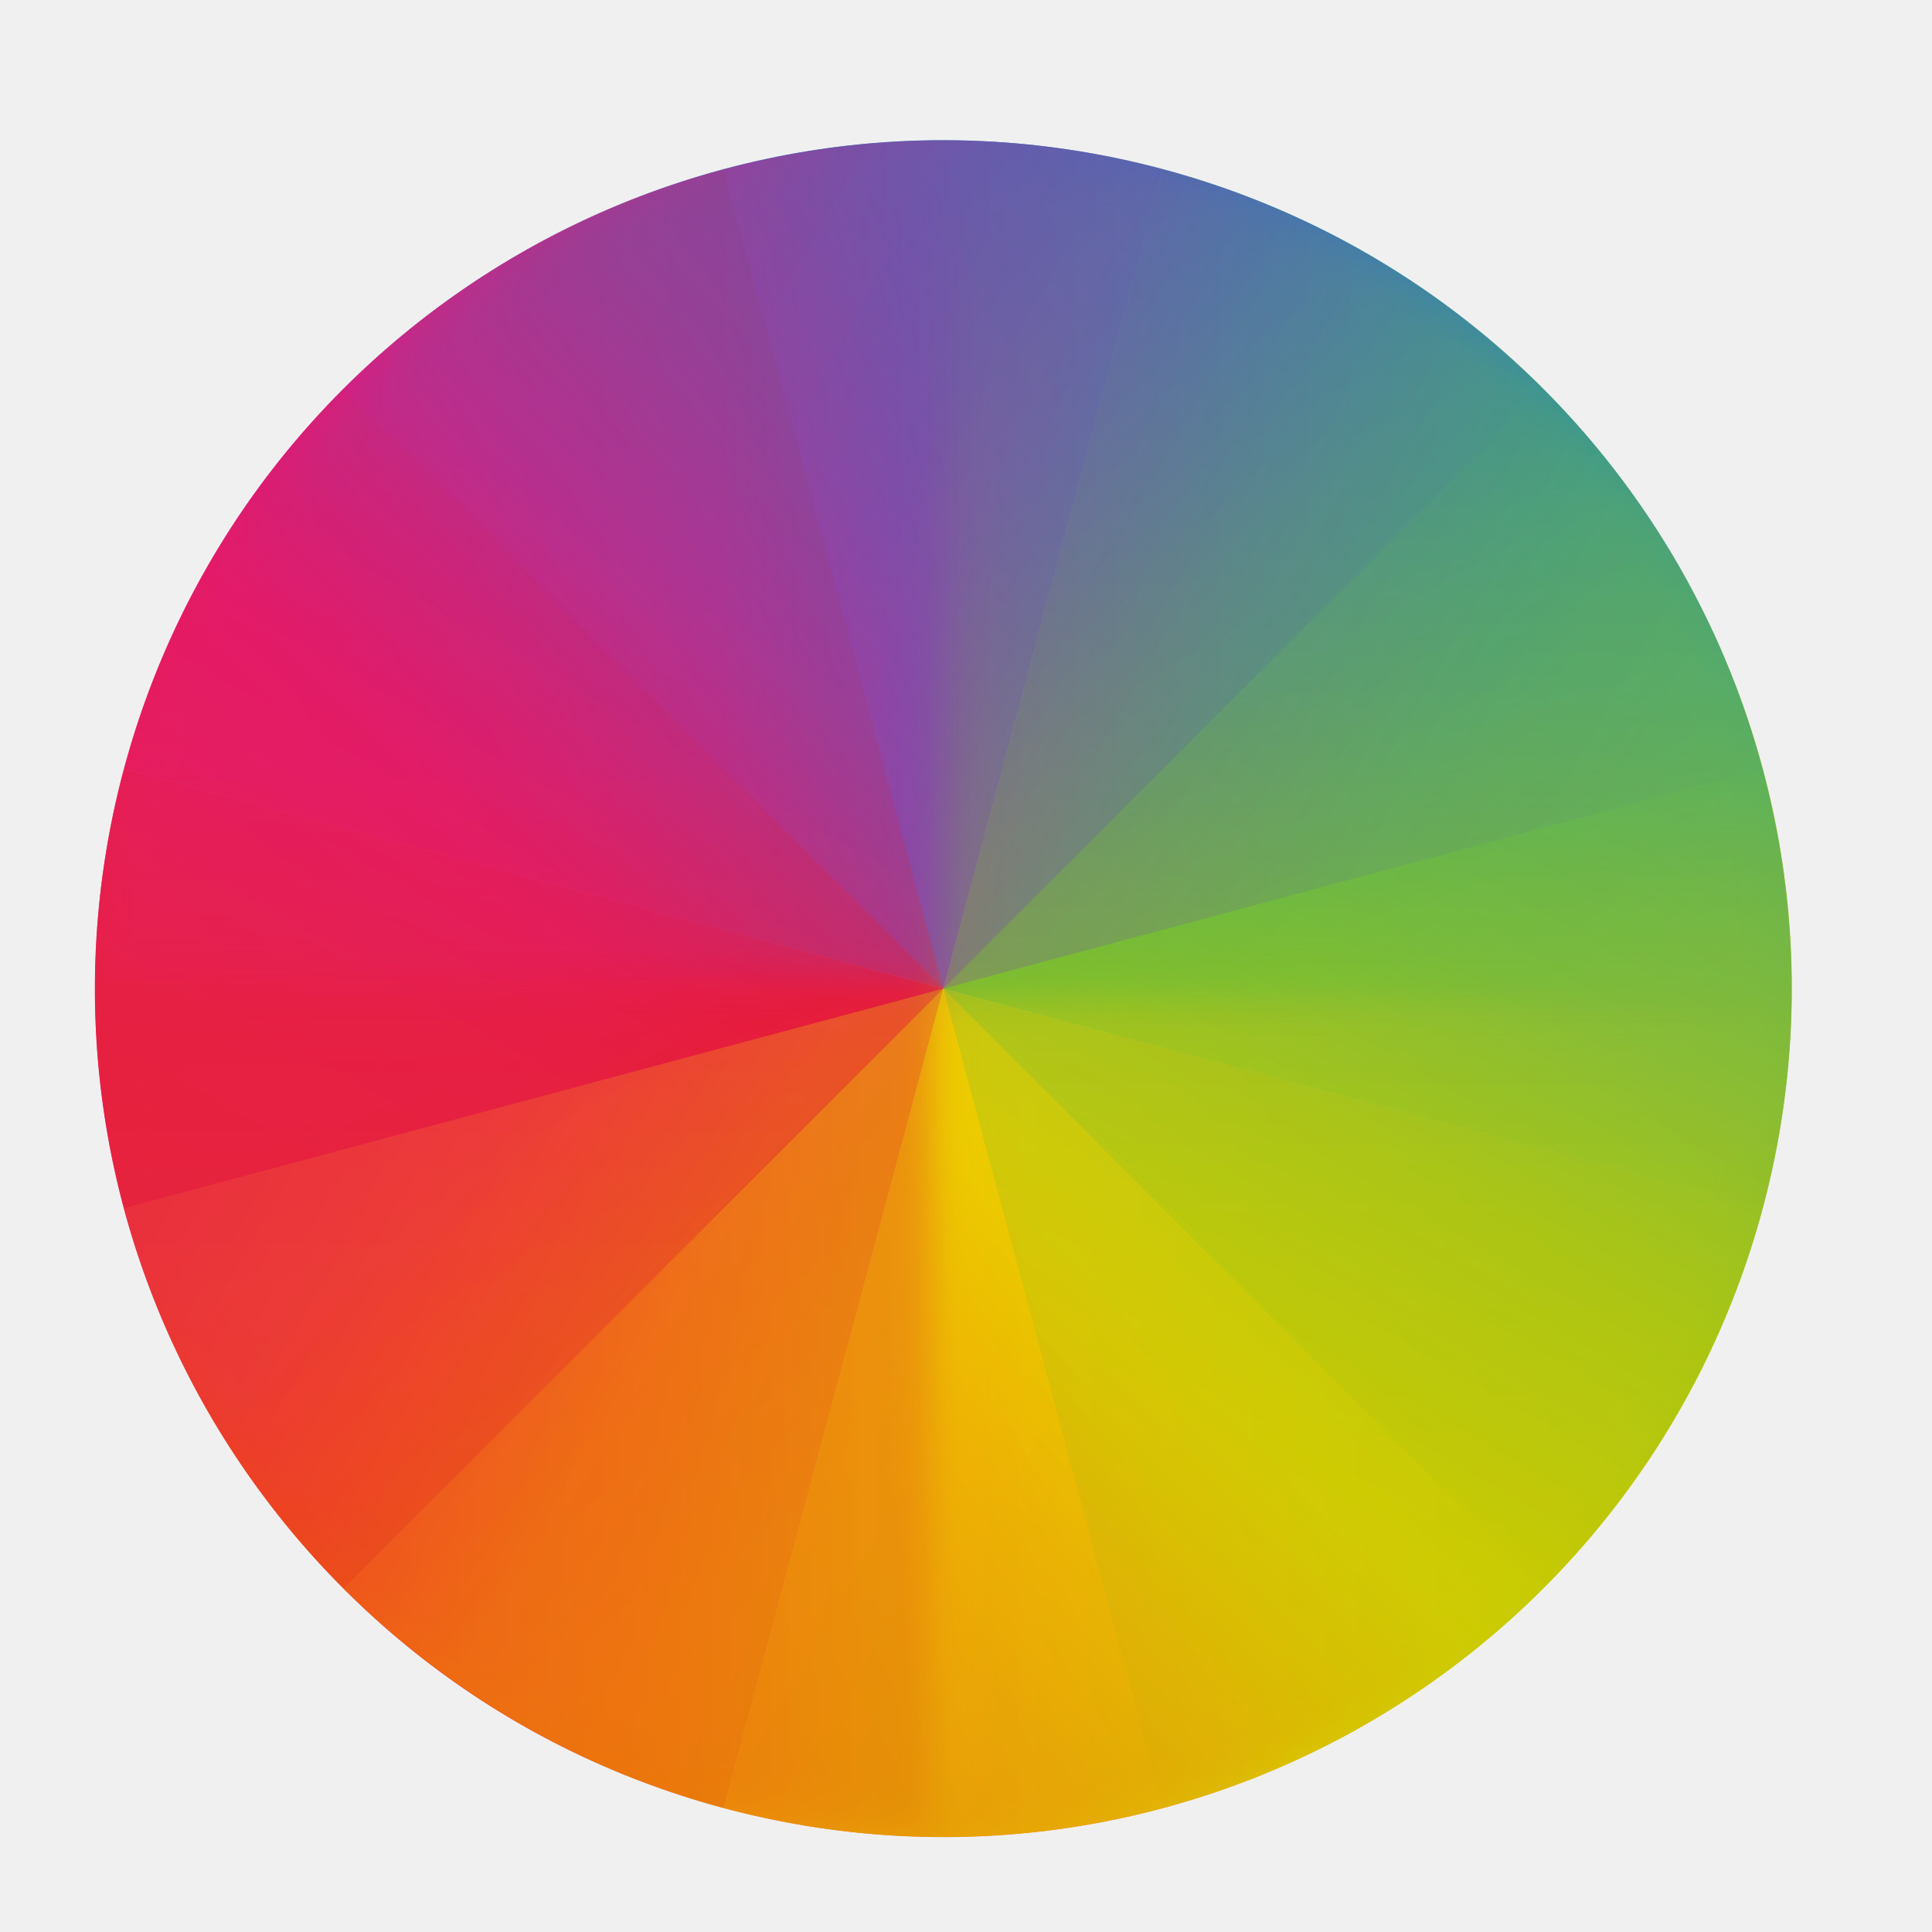
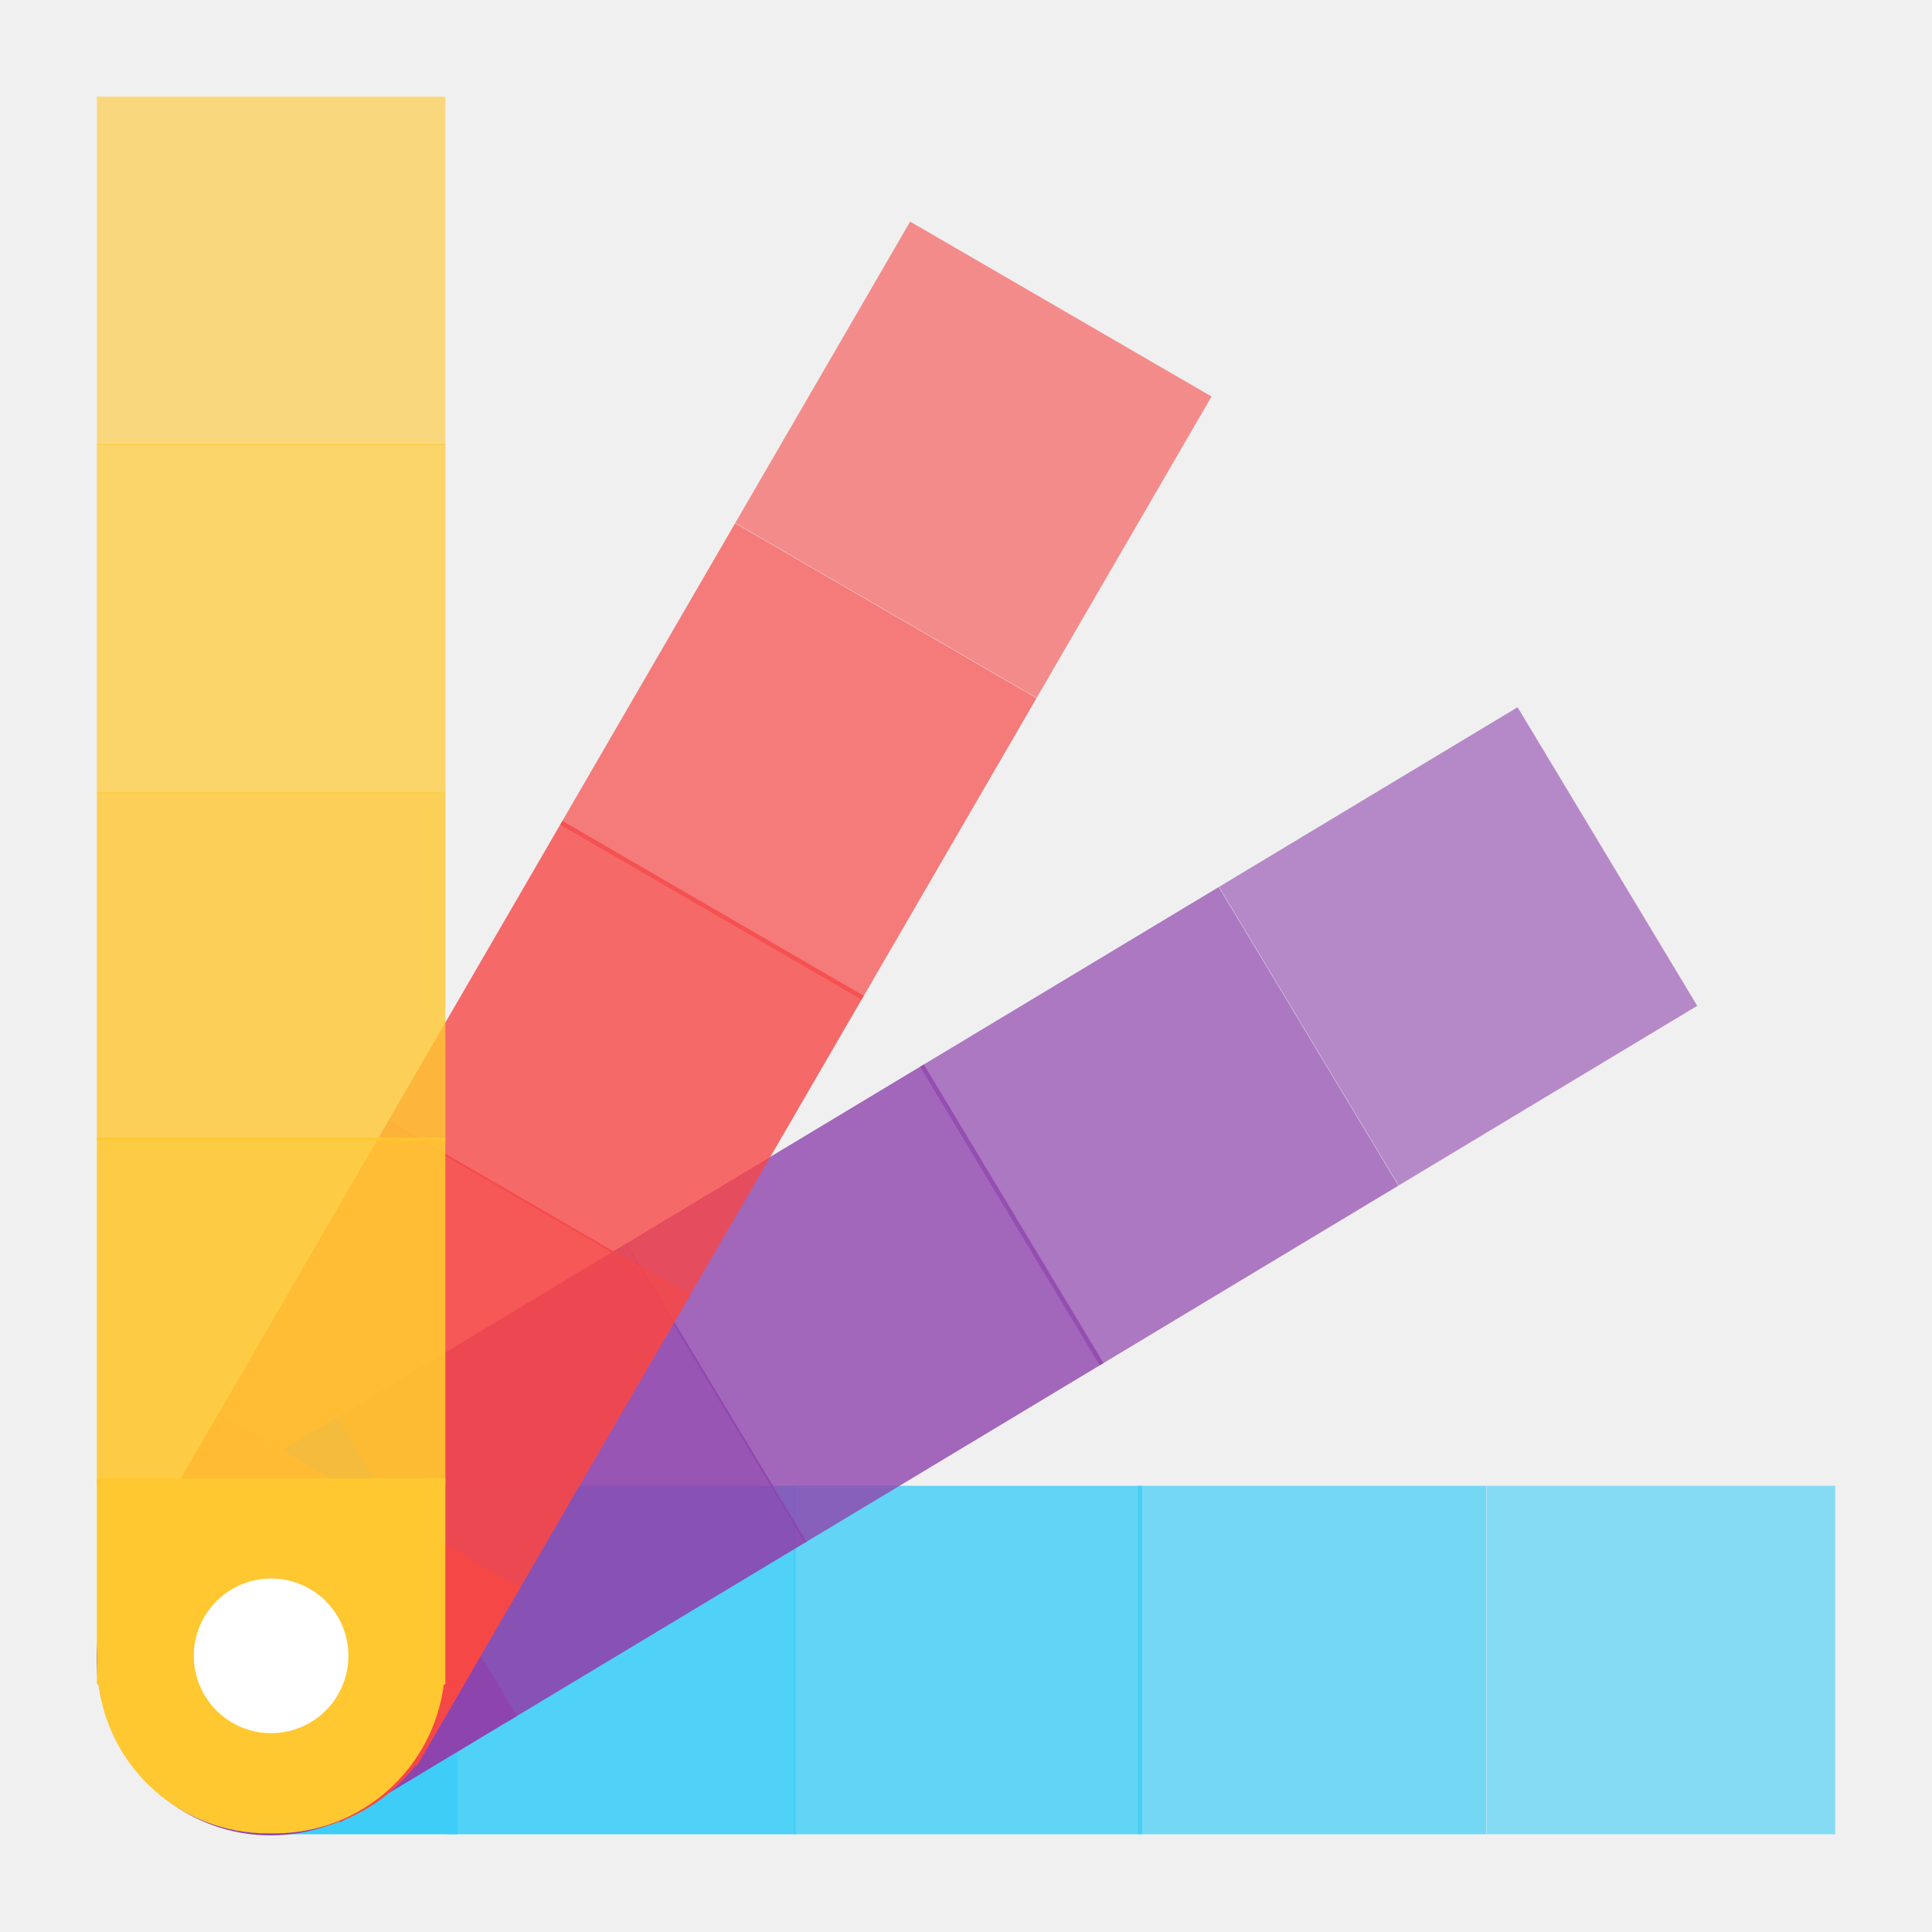
- <svg xmlns="http://www.w3.org/2000/svg" xmlns:xlink="http://www.w3.org/1999/xlink" height="512" width="512" viewBox="0 0 512 512" id="svg2" version="1.1">
-   <defs id="defs14">
-     <linearGradient xlink:href="#linearGradient4288" id="linearGradient4274" x1="8" y1="24" x2="24" y2="8" gradientUnits="userSpaceOnUse" />
-     <linearGradient id="linearGradient4288">
-       <stop id="stop4290" offset="0" style="stop-color:#e81877;stop-opacity:1" />
-       <stop style="stop-color:#dd1d8c;stop-opacity:1" offset="0.312" id="stop4294-9" />
-       <stop id="stop4296" offset="0.562" style="stop-color:#6d57b1;stop-opacity:1" />
-       <stop style="stop-color:#2a78c1;stop-opacity:1" offset="0.75" id="stop4298" />
-       <stop id="stop4292-2" offset="1" style="stop-color:#018dcb;stop-opacity:1" />
-     </linearGradient>
-     <clipPath id="clipPath4528-1" clipPathUnits="userSpaceOnUse">
-       <rect style="fill:url(#linearGradient4532);fill-opacity:1;stroke:none" id="rect4530-7" width="32" height="32" x="8" y="8" ry="16" />
-     </clipPath>
-     <linearGradient xlink:href="#linearGradient4300" id="linearGradient4278" gradientUnits="userSpaceOnUse" x1="8" y1="24" x2="24" y2="8" gradientTransform="matrix(1,0,0,-1,384.5714,547.798)" />
-     <linearGradient id="linearGradient4300">
-       <stop style="stop-color:#e51561;stop-opacity:1" offset="0" id="stop4302" />
-       <stop id="stop4304" offset="0.312" style="stop-color:#e4156c;stop-opacity:1" />
-       <stop style="stop-color:#e71e2c;stop-opacity:1" offset="0.562" id="stop4306" />
-       <stop id="stop4308" offset="0.75" style="stop-color:#e8301e;stop-opacity:1" />
-       <stop style="stop-color:#e6320e;stop-opacity:1" offset="1" id="stop4310" />
-     </linearGradient>
-     <clipPath id="clipPath4578-8" clipPathUnits="userSpaceOnUse">
-       <rect style="fill:url(#linearGradient4582);fill-opacity:1;stroke:none" id="rect4580-7" width="32" height="32" x="392.571" y="507.798" ry="16" />
-     </clipPath>
-     <linearGradient xlink:href="#linearGradient4316" id="linearGradient4286" gradientUnits="userSpaceOnUse" gradientTransform="matrix(-1,0,0,-1,432.5714,547.798)" x1="8" y1="24" x2="24" y2="8" />
-     <linearGradient id="linearGradient4316">
-       <stop id="stop4318" offset="0" style="stop-color:#c1cc00;stop-opacity:1" />
-       <stop style="stop-color:#dfcd00;stop-opacity:1" offset="0.312" id="stop4320" />
-       <stop id="stop4322" offset="0.562" style="stop-color:#f0cc00;stop-opacity:1" />
-       <stop style="stop-color:#fd8c08;stop-opacity:1" offset="0.75" id="stop4324" />
-       <stop id="stop4326" offset="1" style="stop-color:#f25c13;stop-opacity:1" />
-     </linearGradient>
-     <clipPath id="clipPath4562-8" clipPathUnits="userSpaceOnUse">
-       <rect style="fill:url(#linearGradient4566);fill-opacity:1;stroke:none" id="rect4564-8" width="32" height="32" x="392.571" y="507.798" ry="16" />
-     </clipPath>
-     <linearGradient xlink:href="#linearGradient4328" id="linearGradient4284" gradientUnits="userSpaceOnUse" x1="8" y1="24" x2="24" y2="8" gradientTransform="matrix(-1,0,0,1,432.5714,499.798)" />
-     <linearGradient id="linearGradient4328">
-       <stop style="stop-color:#bec900;stop-opacity:1" offset="0" id="stop4330" />
-       <stop id="stop4332" offset="0.312" style="stop-color:#9ec80a;stop-opacity:1" />
-       <stop style="stop-color:#71b93d;stop-opacity:1" offset="0.562" id="stop4334" />
-       <stop id="stop4336" offset="0.75" style="stop-color:#35a48f;stop-opacity:1" />
-       <stop style="stop-color:#018fca;stop-opacity:1" offset="1" id="stop4338" />
-     </linearGradient>
-     <clipPath id="clipPath4544-1" clipPathUnits="userSpaceOnUse">
-       <rect style="fill:url(#linearGradient4548);fill-opacity:1;stroke:none" id="rect4546-1" width="32" height="32" x="392.571" y="507.798" ry="16" />
-     </clipPath>
-     <linearGradient xlink:href="#linearGradient4328" id="linearGradient4489" gradientUnits="userSpaceOnUse" gradientTransform="matrix(-1,0,0,1,432.5714,499.798)" x1="8" y1="24" x2="24" y2="8" />
-     <clipPath clipPathUnits="userSpaceOnUse" id="clipPath4544">
-       <rect ry="16" y="507.798" x="392.571" height="32" width="32" id="rect4546" style="fill:url(#linearGradient4548);fill-opacity:1;stroke:none" />
-     </clipPath>
-     <linearGradient xlink:href="#linearGradient4316" id="linearGradient4487" gradientUnits="userSpaceOnUse" gradientTransform="matrix(-1,0,0,-1,432.5714,547.798)" x1="8" y1="24" x2="24" y2="8" />
-     <clipPath clipPathUnits="userSpaceOnUse" id="clipPath4562">
-       <rect ry="16" y="507.798" x="392.571" height="32" width="32" id="rect4564" style="fill:url(#linearGradient4566);fill-opacity:1;stroke:none" />
-     </clipPath>
-     <linearGradient xlink:href="#linearGradient4300" id="linearGradient4485" gradientUnits="userSpaceOnUse" gradientTransform="matrix(1,0,0,-1,384.5714,547.798)" x1="8" y1="24" x2="24" y2="8" />
-     <clipPath clipPathUnits="userSpaceOnUse" id="clipPath4578">
-       <rect ry="16" y="507.798" x="392.571" height="32" width="32" id="rect4580" style="fill:url(#linearGradient4582);fill-opacity:1;stroke:none" />
-     </clipPath>
-     <linearGradient xlink:href="#linearGradient4288" id="linearGradient4483" gradientUnits="userSpaceOnUse" x1="8" y1="24" x2="24" y2="8" />
-     <clipPath clipPathUnits="userSpaceOnUse" id="clipPath4528">
-       <rect ry="16" y="8" x="8" height="32" width="32" id="rect4530" style="fill:url(#linearGradient4532);fill-opacity:1;stroke:none" />
-     </clipPath>
-     <linearGradient xlink:href="#linearGradient4288" id="linearGradient4475" gradientUnits="userSpaceOnUse" x1="8" y1="24" x2="24" y2="8" />
-     <clipPath clipPathUnits="userSpaceOnUse" id="clipPath3208">
-       <rect ry="16" y="8" x="8" height="32" width="32" id="rect3210" style="fill:url(#linearGradient4532);fill-opacity:1;stroke:none" />
-     </clipPath>
-     <filter color-interpolation-filters="sRGB" id="filter4390" x="-0.06" width="1.12" y="-0.06" height="1.12">
-       <feGaussianBlur stdDeviation="0.4" id="feGaussianBlur4392" />
-     </filter>
-     <linearGradient xlink:href="#linearGradient4300" id="linearGradient4477" gradientUnits="userSpaceOnUse" gradientTransform="matrix(1,0,0,-1,384.5714,547.798)" x1="8" y1="24" x2="24" y2="8" />
-     <clipPath clipPathUnits="userSpaceOnUse" id="clipPath3227">
-       <rect ry="16" y="507.798" x="392.571" height="32" width="32" id="rect3229" style="fill:url(#linearGradient4582);fill-opacity:1;stroke:none" />
-     </clipPath>
-     <filter color-interpolation-filters="sRGB" id="filter4412" x="-0.06" width="1.12" y="-0.06" height="1.12">
-       <feGaussianBlur stdDeviation="0.4" id="feGaussianBlur4414" />
-     </filter>
-     <linearGradient xlink:href="#linearGradient4316" id="linearGradient4479" gradientUnits="userSpaceOnUse" gradientTransform="matrix(-1,0,0,-1,432.5714,547.798)" x1="8" y1="24" x2="24" y2="8" />
-     <clipPath clipPathUnits="userSpaceOnUse" id="clipPath3246">
-       <rect ry="16" y="507.798" x="392.571" height="32" width="32" id="rect3248" style="fill:url(#linearGradient4566);fill-opacity:1;stroke:none" />
-     </clipPath>
-     <filter color-interpolation-filters="sRGB" id="filter4482" x="-0.06" width="1.12" y="-0.06" height="1.12">
-       <feGaussianBlur stdDeviation="0.4" id="feGaussianBlur4484" />
-     </filter>
-     <linearGradient xlink:href="#linearGradient4328" id="linearGradient4481" gradientUnits="userSpaceOnUse" gradientTransform="matrix(-1,0,0,1,432.5714,499.798)" x1="8" y1="24" x2="24" y2="8" />
-     <clipPath clipPathUnits="userSpaceOnUse" id="clipPath3265">
-       <rect ry="16" y="507.798" x="392.571" height="32" width="32" id="rect3267" style="fill:url(#linearGradient4548);fill-opacity:1;stroke:none" />
-     </clipPath>
-     <filter color-interpolation-filters="sRGB" id="filter4520" x="-0.06" width="1.12" y="-0.06" height="1.12">
-       <feGaussianBlur stdDeviation="0.4" id="feGaussianBlur4522" />
-     </filter>
-     <linearGradient xlink:href="#linearGradient4288" id="linearGradient4467" gradientUnits="userSpaceOnUse" x1="8" y1="24" x2="24" y2="8" />
-     <clipPath clipPathUnits="userSpaceOnUse" id="clipPath4534">
-       <rect ry="16" y="8" x="8" height="32" width="32" id="rect4536" style="fill:url(#linearGradient4538);fill-opacity:1;stroke:none" />
-     </clipPath>
-     <linearGradient xlink:href="#linearGradient4300" id="linearGradient4469" gradientUnits="userSpaceOnUse" gradientTransform="matrix(1,0,0,-1,384.5714,547.798)" x1="8" y1="24" x2="24" y2="8" />
-     <clipPath clipPathUnits="userSpaceOnUse" id="clipPath4584">
-       <rect ry="16" y="507.798" x="392.571" height="32" width="32" id="rect4586" style="fill:url(#linearGradient4588);fill-opacity:1;stroke:none" />
-     </clipPath>
-     <linearGradient xlink:href="#linearGradient4328" id="linearGradient4471" gradientUnits="userSpaceOnUse" gradientTransform="matrix(-1,0,0,1,432.5714,499.798)" x1="8" y1="24" x2="24" y2="8" />
-     <clipPath clipPathUnits="userSpaceOnUse" id="clipPath4550">
-       <rect ry="16" y="507.798" x="392.571" height="32" width="32" id="rect4552" style="fill:url(#linearGradient4554);fill-opacity:1;stroke:none" />
-     </clipPath>
-     <linearGradient xlink:href="#linearGradient4316" id="linearGradient4473" gradientUnits="userSpaceOnUse" gradientTransform="matrix(-1,0,0,-1,432.5714,547.798)" x1="8" y1="24" x2="24" y2="8" />
-     <clipPath clipPathUnits="userSpaceOnUse" id="clipPath4568">
-       <rect ry="16" y="507.798" x="392.571" height="32" width="32" id="rect4570" style="fill:url(#linearGradient4572);fill-opacity:1;stroke:none" />
-     </clipPath>
-   </defs>
-   <g id="g4612" transform="matrix(13.571,3.636341,-3.636338,13.57101,-3390.016,-8332.171)">
-     <path clip-path="url(#clipPath4534)" id="rect4263" transform="translate(384.5714,499.798)" d="M 24,8 C 15.136,8 8,15.136 8,24 l 16,0 0,-16 z" style="fill:url(#linearGradient4467);fill-opacity:1;stroke:none" />
-     <path clip-path="url(#clipPath4584)" style="fill:url(#linearGradient4469);fill-opacity:1;stroke:none" d="m 408.571,539.798 c -8.864,0 -16,-7.136 -16,-16 l 16,0 0,16 z" id="path4276" />
-     <path clip-path="url(#clipPath4550)" style="fill:url(#linearGradient4471);fill-opacity:1;stroke:none" d="m 408.571,507.798 c 8.864,0 16,7.136 16,16 l -16,0 0,-16 z" id="path4280" />
-     <path clip-path="url(#clipPath4568)" id="path4282" d="m 408.571,539.798 c 8.864,0 16,-7.136 16,-16 l -16,0 0,16 z" style="fill:url(#linearGradient4473);fill-opacity:1;stroke:none" />
-   </g>
-   <g id="g4590" transform="matrix(14.04973,0,0,14.04974,-5490.319,-7097.226)" style="opacity:0.7">
-     <path clip-path="url(#clipPath4528)" style="fill:url(#linearGradient4475);fill-opacity:1;stroke:none;filter:url(#filter4390)" d="M 24,8 C 15.136,8 8,15.136 8,24 l 16,0 0,-16 z" transform="translate(384.5714,499.798)" id="path4340" />
-     <path clip-path="url(#clipPath4578)" id="path4394" d="m 408.571,539.798 c -8.864,0 -16,-7.136 -16,-16 l 16,0 0,16 z" style="fill:url(#linearGradient4477);fill-opacity:1;stroke:none;filter:url(#filter4412)" />
-     <path clip-path="url(#clipPath4562)" style="fill:url(#linearGradient4479);fill-opacity:1;stroke:none;filter:url(#filter4482)" d="m 408.571,539.798 c 8.864,0 16,-7.136 16,-16 l -16,0 0,16 z" id="path4416" />
-     <path clip-path="url(#clipPath4544)" id="path4486" d="m 408.571,507.798 c 8.864,0 16,7.136 16,16 l -16,0 0,-16 z" style="fill:url(#linearGradient4481);fill-opacity:1;stroke:none;filter:url(#filter4520)" />
-   </g>
-   <path clip-path="url(#clipPath4528)" style="opacity:0.35;fill:url(#linearGradient4483);fill-opacity:1;stroke:none" d="M 24,8 C 15.136,8 8,15.136 8,24 l 16,0 0,-16 z" transform="matrix(9.93466,9.934667,-9.93466,9.934667,249.9999,-214.8637)" id="path4320" />
-   <path clip-path="url(#clipPath4578)" id="path4322" d="m 408.571,539.798 c -8.864,0 -16,-7.136 -16,-16 l 16,0 0,16 z" style="opacity:0.35;fill:url(#linearGradient4485);fill-opacity:1;stroke:none" transform="matrix(9.93466,9.934667,-9.93466,9.934667,1394.737,-9000.78)" />
-   <path clip-path="url(#clipPath4562)" style="opacity:0.35;fill:url(#linearGradient4487);fill-opacity:1;stroke:none" d="m 408.571,539.798 c 8.864,0 16,-7.136 16,-16 l -16,0 0,16 z" id="path4324" transform="matrix(9.93466,9.934667,-9.93466,9.934667,1394.737,-9000.78)" />
-   <path clip-path="url(#clipPath4544)" id="path4326" d="m 408.571,507.798 c 8.864,0 16,7.136 16,16 l -16,0 0,-16 z" style="opacity:0.35;fill:url(#linearGradient4489);fill-opacity:1;stroke:none" transform="matrix(9.93466,9.934667,-9.93466,9.934667,1394.737,-9000.78)" />
-   <g id="g4594" transform="matrix(3.636338,13.57101,-13.571,3.636341,5872.758,-7187.434)">
-     <path clip-path="url(#clipPath4528-1)" style="opacity:0.3;fill:url(#linearGradient4274);fill-opacity:1;stroke:none" d="M 24,8 C 15.136,8 8,15.136 8,24 l 16,0 0,-16 z" transform="translate(384.5714,499.798)" id="path4340-7" />
-     <path transform="translate(-5.8251953e-6,1.0322571e-5)" clip-path="url(#clipPath4578-8)" id="path4394-4" d="m 408.571,539.798 c -8.864,0 -16,-7.136 -16,-16 l 16,0 0,16 z" style="opacity:0.3;fill:url(#linearGradient4278);fill-opacity:1;stroke:none" />
-     <path transform="translate(-5.8251953e-6,1.0322571e-5)" clip-path="url(#clipPath4562-8)" style="opacity:0.3;fill:url(#linearGradient4286);fill-opacity:1;stroke:none" d="m 408.571,539.798 c 8.864,0 16,-7.136 16,-16 l -16,0 0,16 z" id="path4416-6" />
-     <path transform="translate(-5.8251953e-6,1.0322571e-5)" clip-path="url(#clipPath4544-1)" id="path4486-5" d="m 408.571,507.798 c 8.864,0 16,7.136 16,16 l -16,0 0,-16 z" style="opacity:0.3;fill:url(#linearGradient4284);fill-opacity:1;stroke:none" />
-   </g>
+ <svg xmlns="http://www.w3.org/2000/svg" viewBox="0 0 500 500" height="500" width="500" version="1.1" id="svg2">
+   <defs id="defs6" />
+   <rect y="384.526" x="384.733" height="90.186" width="90.186" id="rect4145-7-4-7-3" style="opacity:0.6;fill:#3ecdf6;fill-opacity:1;fill-rule:evenodd;stroke:none" />
+   <rect y="384.526" x="294.464" height="90.186" width="90.186" id="rect4145-7-4-7-3-2" style="opacity:0.7;fill:#3ecdf6;fill-opacity:1;fill-rule:evenodd;stroke:none" />
+   <rect y="384.526" x="205.412" height="90.186" width="90.186" id="rect4145-7-4-7-3-8" style="opacity:0.8;fill:#3ecdf6;fill-opacity:1;fill-rule:evenodd;stroke:none" />
+   <rect y="384.526" x="115.713" height="90.186" width="90.186" id="rect4145-7-4-7-3-8-0" style="opacity:0.9;fill:#3ecdf6;fill-opacity:1;fill-rule:evenodd;stroke:none" />
+   <rect transform="matrix(0.8568537,-0.5155596,0.5155596,0.8568537,0,0)" y="359.314" x="151.978" height="90.186" width="90.186" id="rect4145-7-4-7-3-6" style="opacity:0.6;fill:#8e44ad;fill-opacity:1;fill-rule:evenodd;stroke:none" />
+   <path id="rect4145-7-4-77-9" d="m 118.433,384.525 -45.96,0 -1.687,0 -5.673,0 0,0.401 c -21.809,2.775 -38.575,21.265 -38.575,43.852 l 0,1.687 c 0,22.587 16.766,41.072 38.575,43.847 l 0,0.401 5.673,0 1.687,0 45.96,0 z" style="fill:#3ecdf6;fill-opacity:1;fill-rule:evenodd;stroke:none" />
+   <rect transform="matrix(0.8568537,-0.5155596,0.5155596,0.8568537,0,0)" y="359.314" x="61.708" height="90.186" width="90.186" id="rect4145-7-4-7-3-2-4" style="opacity:0.7;fill:#8e44ad;fill-opacity:1;fill-rule:evenodd;stroke:none" />
+   <rect y="25" x="25.071" height="90.186" width="90.186" id="rect4145" style="opacity:0.6;fill:#ffc831;fill-opacity:1;fill-rule:evenodd;stroke:none" />
+   <rect transform="matrix(0.8568537,-0.5155596,0.5155596,0.8568537,0,0)" y="359.314" x="-27.343" height="90.186" width="90.186" id="rect4145-7-4-7-3-8-4" style="opacity:0.8;fill:#8e44ad;fill-opacity:1;fill-rule:evenodd;stroke:none" />
+   <rect transform="matrix(0.5018839,-0.864935,0.864935,0.5018839,0,0)" y="232.511" x="-21.576" height="90.186" width="90.186" id="rect4145-7-4-7-3-6-8" style="opacity:0.6;fill:#f64747;fill-opacity:1;fill-rule:evenodd;stroke:none" />
+   <rect y="114.925" x="25.071" height="90.186" width="90.186" id="rect4145-7" style="opacity:0.7;fill:#ffc831;fill-opacity:1;fill-rule:evenodd;stroke:none" />
+   <rect transform="matrix(0.5018839,-0.864935,0.864935,0.5018839,0,0)" y="232.511" x="-111.845" height="90.186" width="90.186" id="rect4145-7-4-7-3-2-4-0" style="opacity:0.7;fill:#f64747;fill-opacity:1;fill-rule:evenodd;stroke:none" />
+   <rect transform="matrix(0.8568537,-0.5155596,0.5155596,0.8568537,0,0)" y="359.314" x="-117.042" height="90.186" width="90.186" id="rect4145-7-4-7-3-8-0-9" style="opacity:0.9;fill:#8e44ad;fill-opacity:1;fill-rule:evenodd;stroke:none" />
+   <rect transform="matrix(0.5018839,-0.864935,0.864935,0.5018839,0,0)" y="232.511" x="-200.896" height="90.186" width="90.186" id="rect4145-7-4-7-3-8-4-4" style="opacity:0.8;fill:#f64747;fill-opacity:1;fill-rule:evenodd;stroke:none" />
+   <rect transform="matrix(0.5018839,-0.864935,0.864935,0.5018839,0,0)" y="232.511" x="-290.595" height="90.186" width="90.186" id="rect4145-7-4-7-3-8-0-9-3" style="opacity:0.9;fill:#f64747;fill-opacity:1;fill-rule:evenodd;stroke:none" />
+   <rect y="204.974" x="25.071" height="90.186" width="90.186" id="rect4145-7-4" style="opacity:0.8;fill:#ffc831;fill-opacity:1;fill-rule:evenodd;stroke:none" />
+   <path id="rect4145-7-4-77-9-7" d="m 87.289,366.819 -39.381,23.695 -1.445,0.87 -4.861,2.925 0.207,0.344 c -17.256,13.621 -22.089,38.109 -10.445,57.462 l 0.87,1.445 c 11.645,19.353 35.541,26.549 55.658,17.683 l 0.207,0.344 4.861,-2.925 1.446,-0.87 39.381,-23.695 z" style="fill:#8e44ad;fill-opacity:1;fill-rule:evenodd;stroke:none" />
+   <path id="rect4145-7-4-77-9-7-3" d="m 56.626,365.688 -23.067,39.753 -0.847,1.459 -2.847,4.907 0.347,0.201 c -8.546,20.256 -0.967,44.037 18.569,55.373 l 1.459,0.847 c 19.536,11.336 43.939,6.112 57.284,-11.359 l 0.347,0.201 2.847,-4.907 0.847,-1.459 23.067,-39.753 z" style="fill:#f64747;fill-opacity:1;fill-rule:evenodd;stroke:none" />
+   <rect y="294.389" x="25.071" height="90.186" width="90.186" id="rect4145-7-4-7" style="opacity:0.9;fill:#ffc831;fill-opacity:1;fill-rule:evenodd;stroke:none" />
+   <path id="rect4145-7-4-77" d="m 25.07,382.583 0,45.961 0,1.687 0,5.673 0.401,0 c 2.775,21.809 21.265,38.575 43.852,38.575 l 1.687,0 c 22.587,0 41.072,-16.766 43.847,-38.575 l 0.401,0 0,-5.673 0,-1.687 0,-45.961 z" style="fill:#ffc831;fill-opacity:1;fill-rule:evenodd;stroke:none" />
+   <path d="m 88.96,435.38 a 20.005,20.005 0 0 1 -25.63,11.952 20.005,20.005 0 0 1 -11.974,-25.62 20.005,20.005 0 0 1 25.61,-11.995 20.005,20.005 0 0 1 12.016,25.6" id="path4326" style="fill:#ffffff;fill-opacity:1;fill-rule:evenodd;stroke:none" />
</svg>
